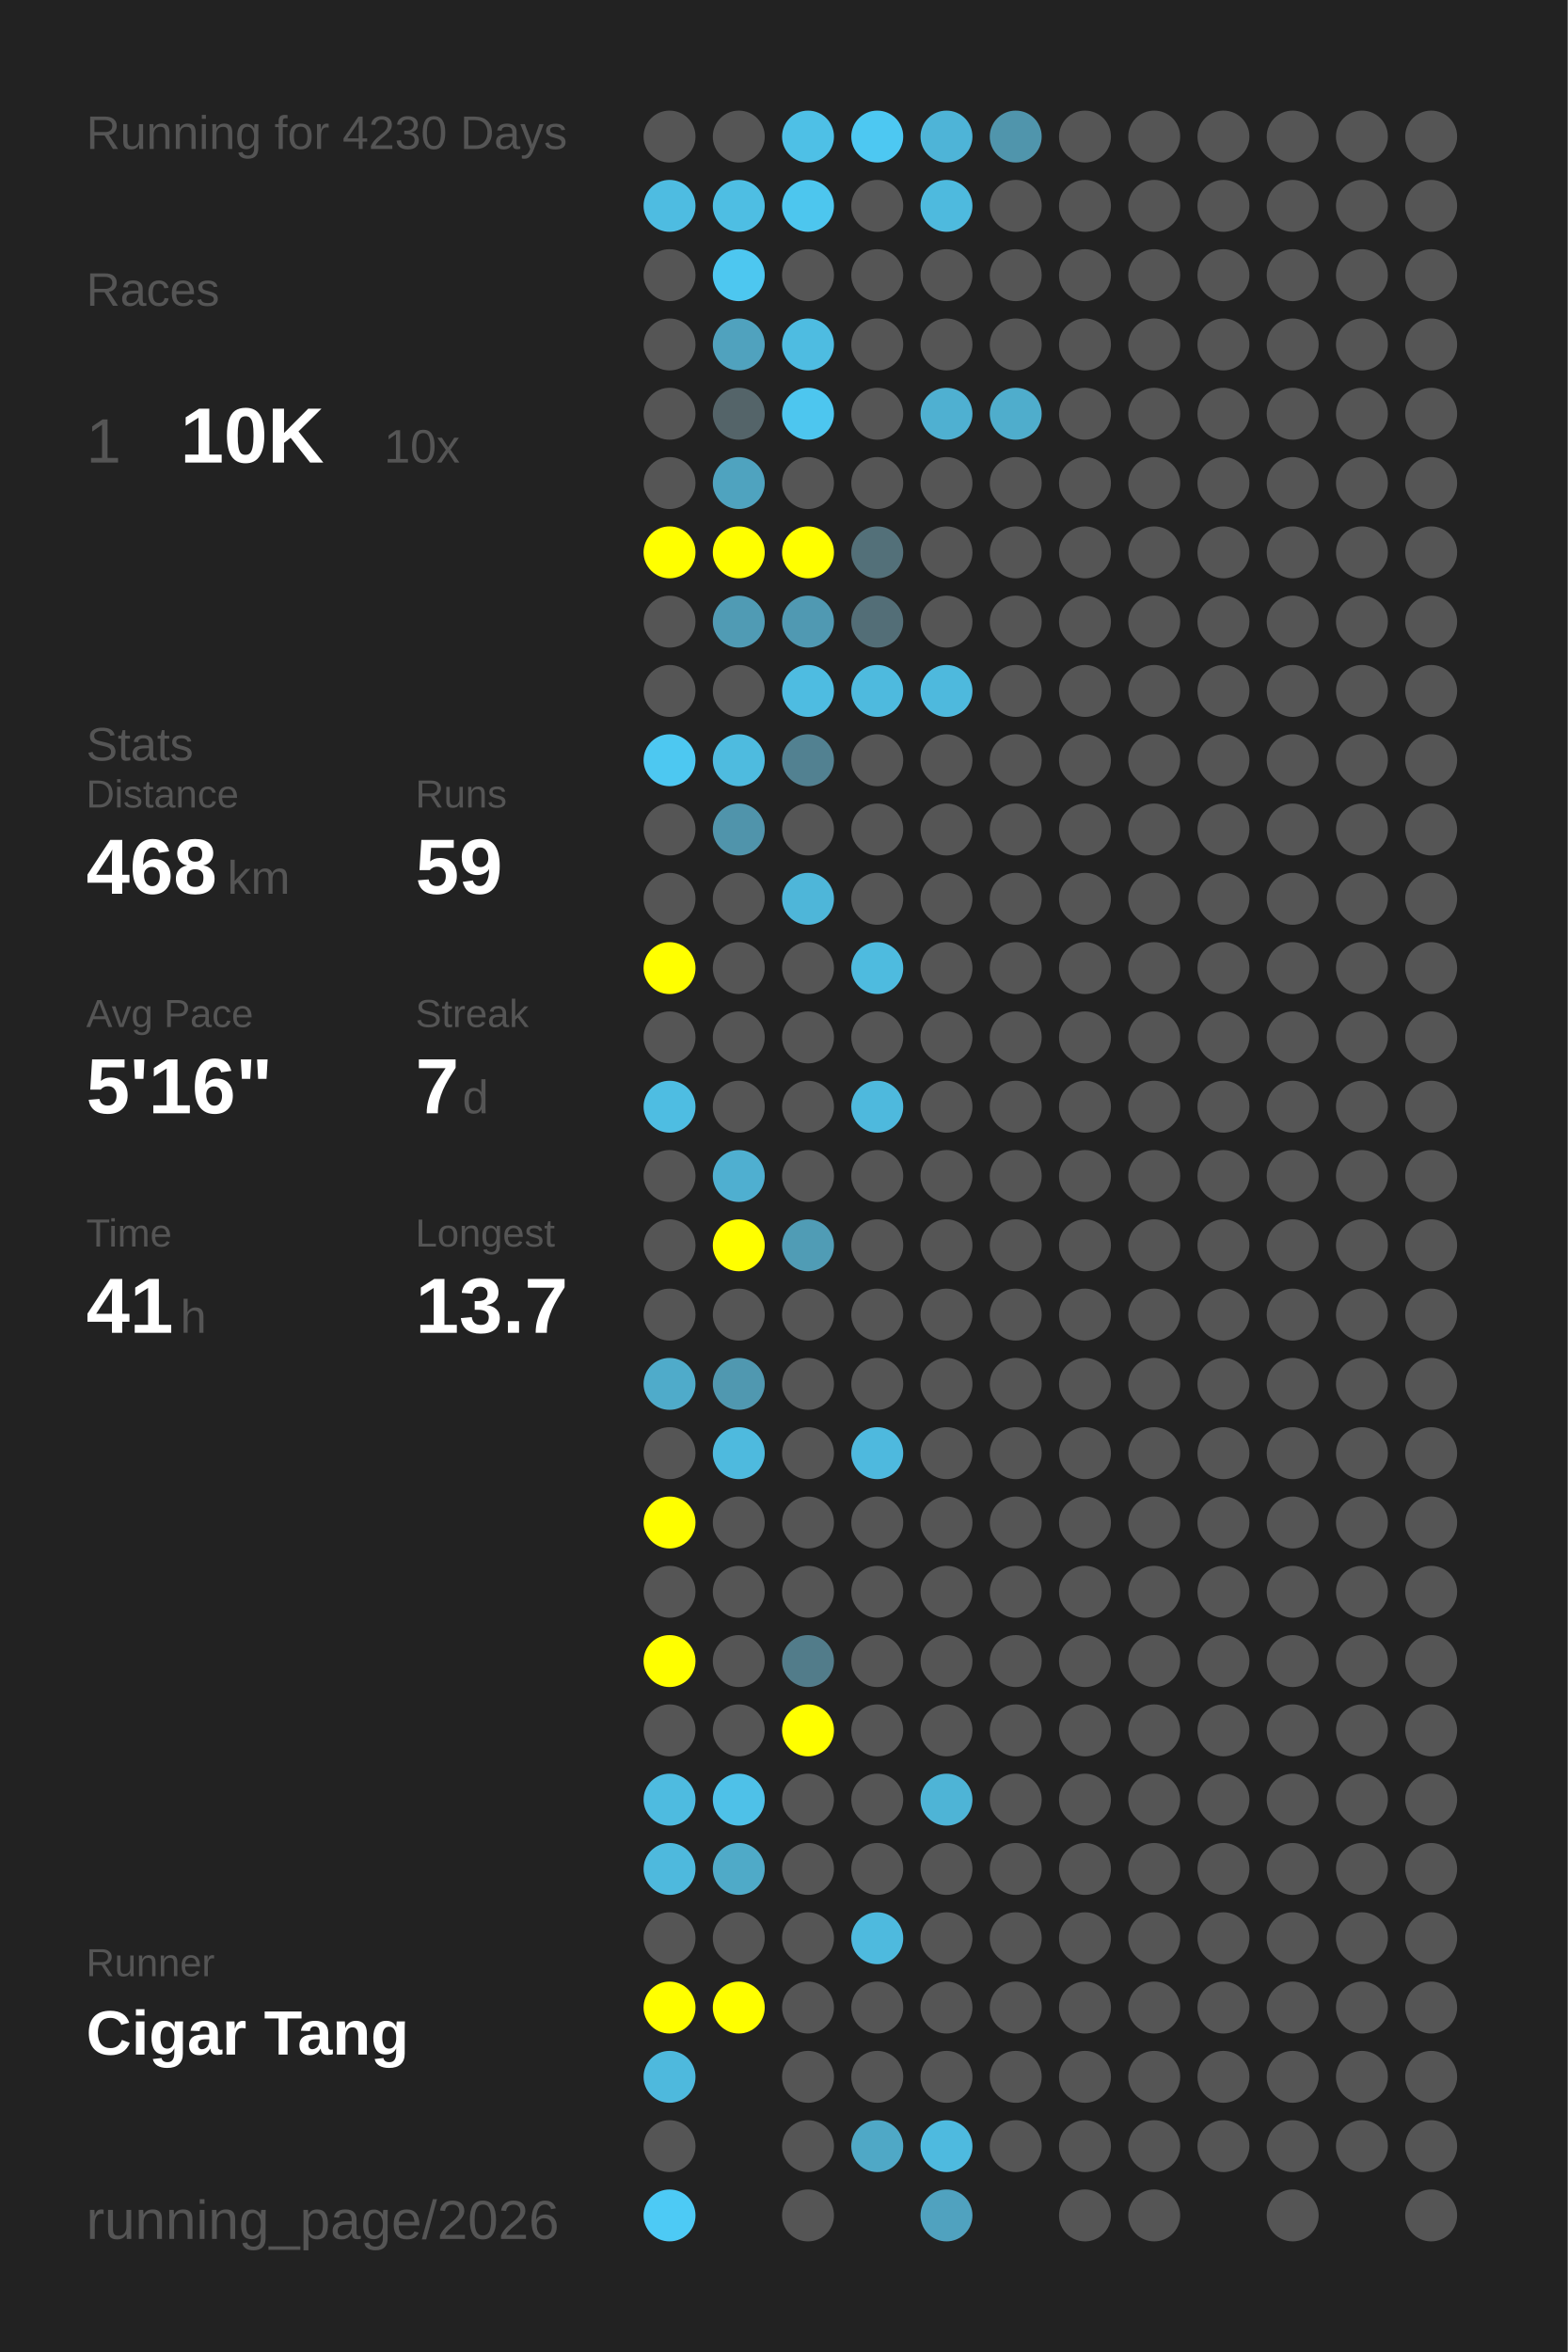
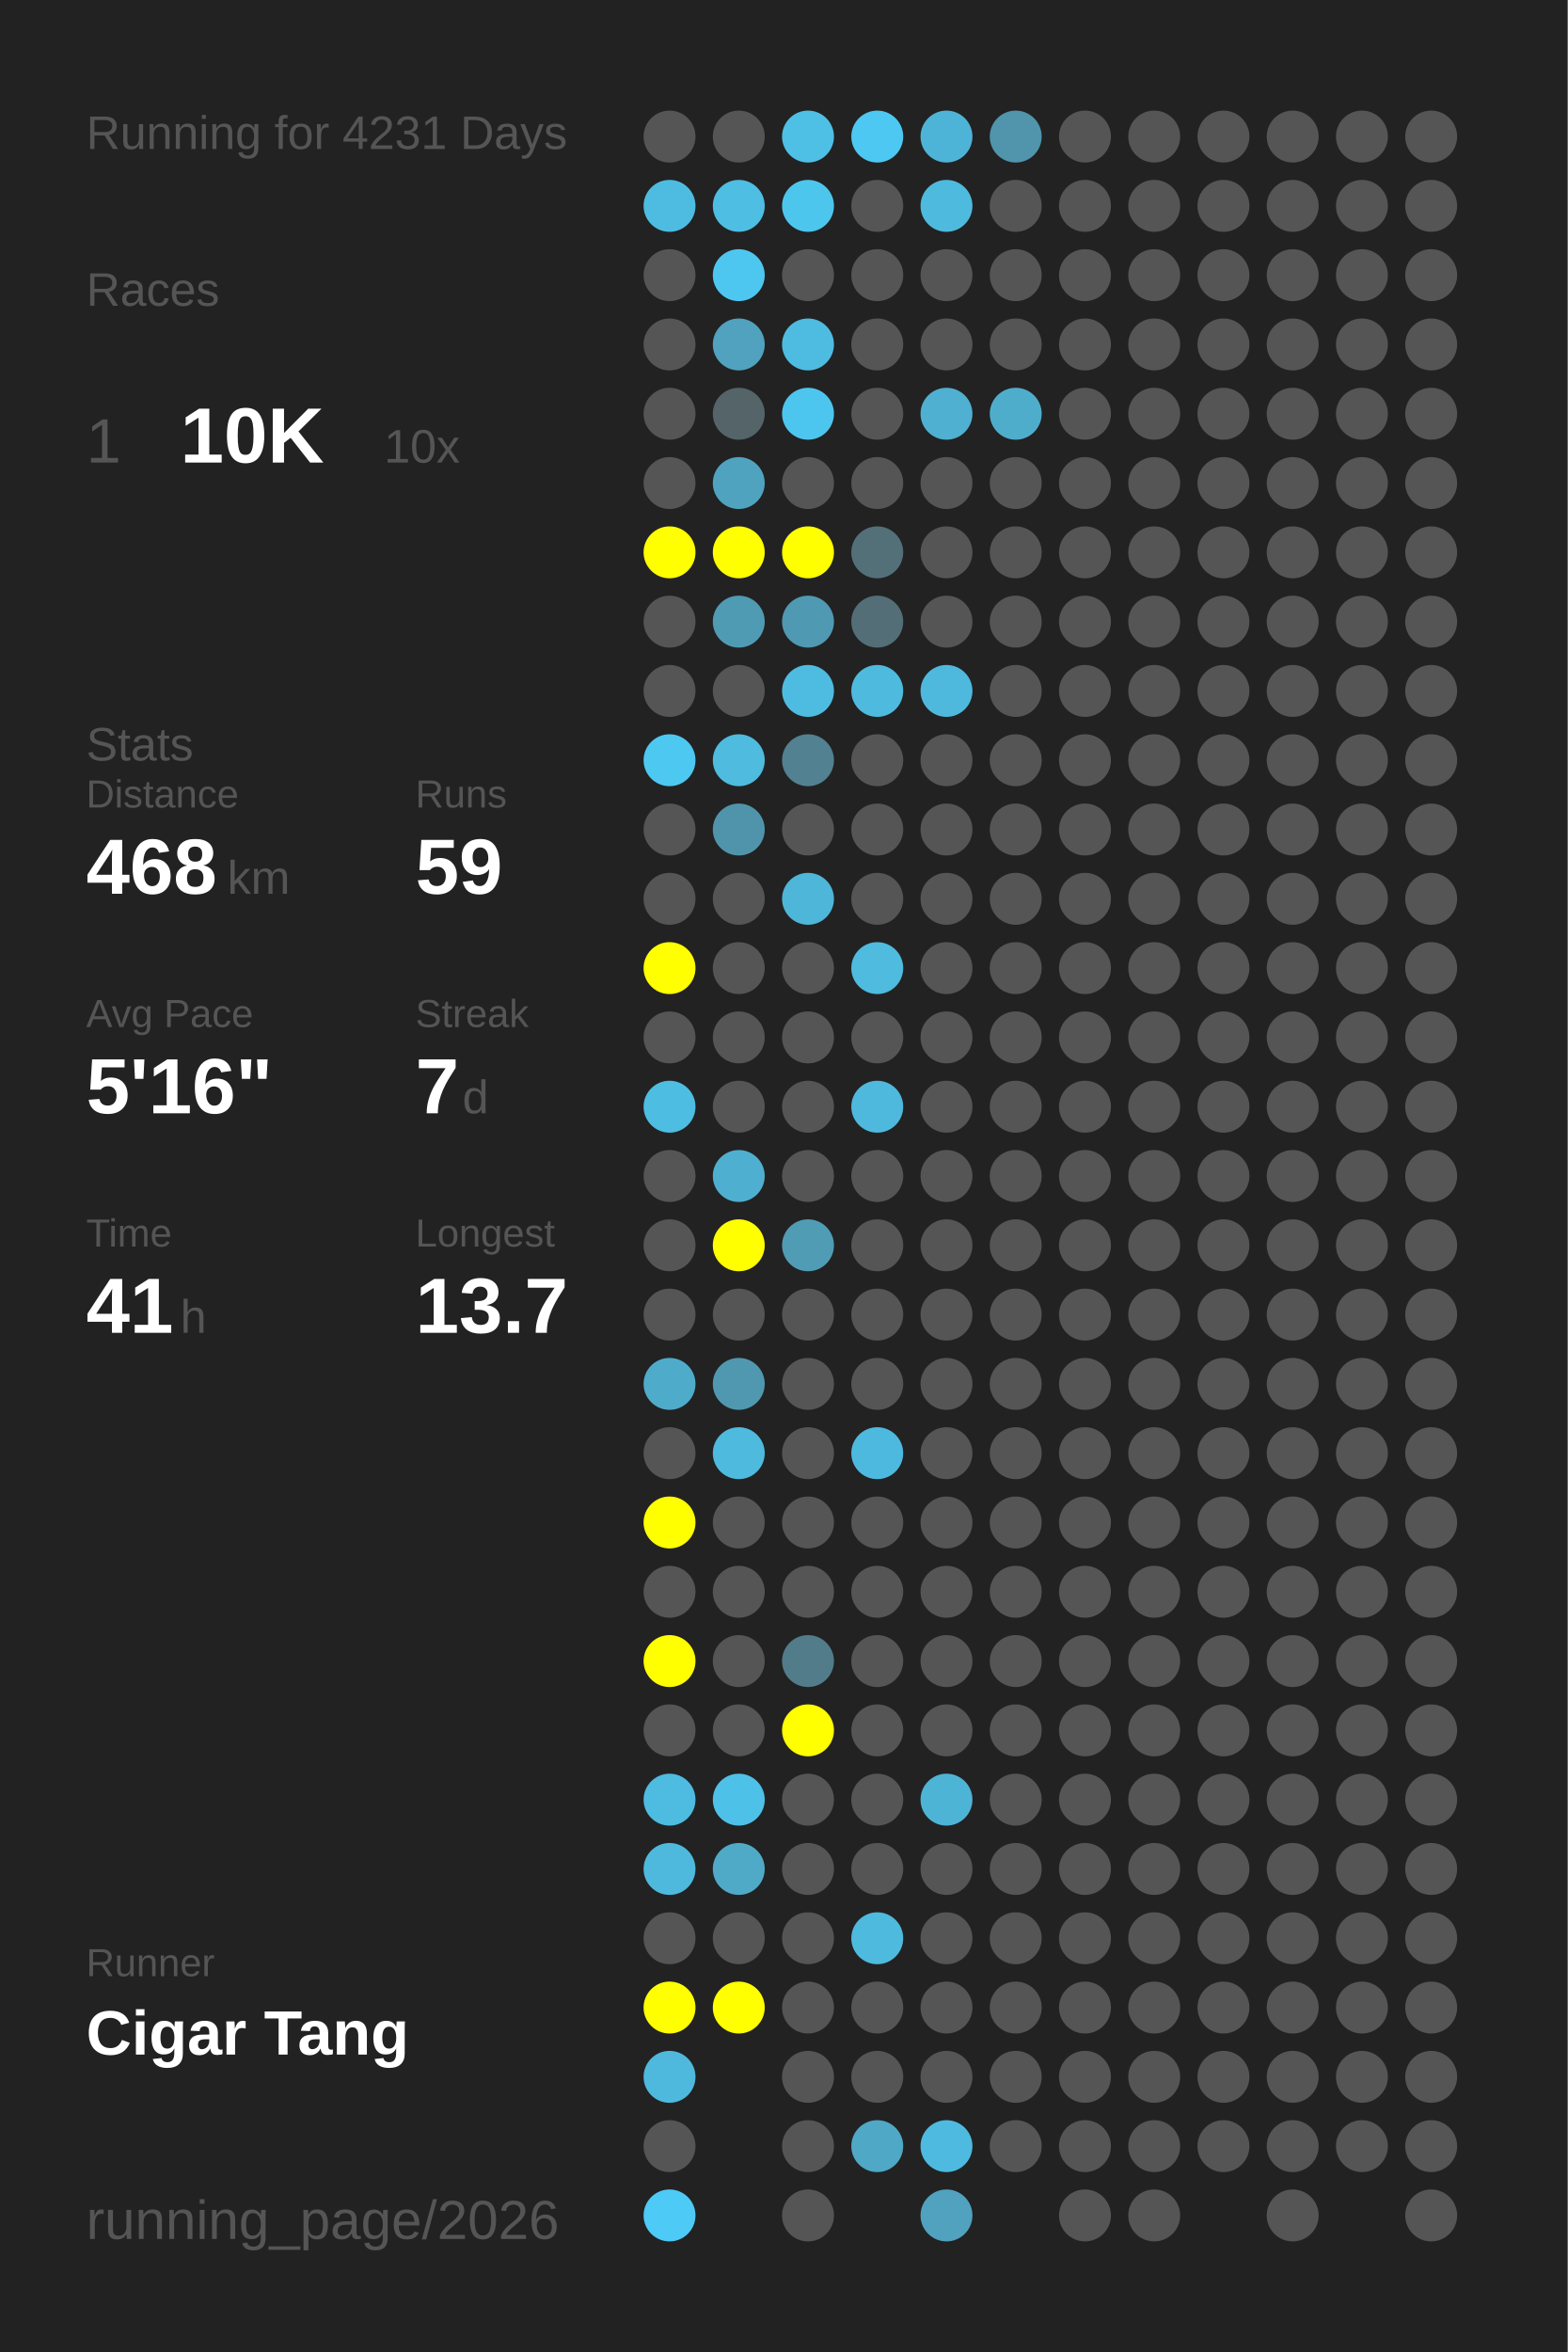
<svg xmlns="http://www.w3.org/2000/svg" baseProfile="full" height="300mm" version="1.1" viewBox="0,0,200,300" width="200mm">
  <defs />
  <rect fill="#222222" height="300" width="200" x="0" y="0" />
-   <text fill="#555555" style="font-size:6px; font-family:Arial;" x="11" y="19">Running for 4230 Days</text>
+   <text fill="#555555" style="font-size:6px; font-family:Arial;" x="11" y="19">Running for 4231 Days</text>
  <text fill="#555555" style="font-size:6px; font-family:Arial;" x="11" y="39">Races</text>
  <text fill="#555555" style="font-size:8px; font-family:Arial;" x="11" y="59">1</text>
  <text fill="#FFFFFF" style="font-size:10px; font-family:Arial; font-weight:bold;" x="23" y="59">10K</text>
  <text fill="#555555" style="font-size:6px; font-family:Arial;" x="49" y="59">10x</text>
  <text fill="#555555" style="font-size:6px; font-family:Arial;" x="11" y="97">Stats</text>
  <text fill="#555555" style="font-size:5px; font-family:Arial;" x="11" y="103">Distance</text>
  <text fill="#FFFFFF" style="font-size:10px; font-family:Arial; font-weight:bold;" x="11" y="114">468</text>
  <text fill="#555555" style="font-size:6px; font-family:Arial;" x="29" y="114">km</text>
  <text fill="#555555" style="font-size:5px; font-family:Arial;" x="53" y="103">Runs</text>
  <text fill="#FFFFFF" style="font-size:10px; font-family:Arial; font-weight:bold;" x="53" y="114">59</text>
  <text fill="#555555" style="font-size:5px; font-family:Arial;" x="11" y="131">Avg Pace</text>
  <text fill="#FFFFFF" style="font-size:10px; font-family:Arial; font-weight:bold;" x="11" y="142">5'16"</text>
  <text fill="#555555" style="font-size:5px; font-family:Arial;" x="53" y="131">Streak</text>
  <text fill="#FFFFFF" style="font-size:10px; font-family:Arial; font-weight:bold;" x="53" y="142">7</text>
  <text fill="#555555" style="font-size:6px; font-family:Arial;" x="59" y="142">d</text>
  <text fill="#555555" style="font-size:5px; font-family:Arial;" x="11" y="159">Time</text>
  <text fill="#FFFFFF" style="font-size:10px; font-family:Arial; font-weight:bold;" x="11" y="170">41</text>
  <text fill="#555555" style="font-size:6px; font-family:Arial;" x="23" y="170">h</text>
  <text fill="#555555" style="font-size:5px; font-family:Arial;" x="53" y="159">Longest</text>
  <text fill="#FFFFFF" style="font-size:10px; font-family:Arial; font-weight:bold;" x="53" y="170">13.7</text>
  <text fill="#555555" style="font-size:5px; font-family:Arial;" x="11" y="252.065">Runner</text>
  <text fill="#FFFFFF" style="font-size:8px; font-family:Arial; font-weight:bold;" x="11" y="262.065">Cigar Tang</text>
  <text fill="#555555" style="font-size:7px; font-family:Arial;" x="11" y="285.581">running_page/2026</text>
  <circle cx="85.417" cy="17.419" fill="#555555" r="3.312" />
  <circle cx="85.417" cy="26.258" fill="#4ebce1" r="3.312" />
  <circle cx="85.417" cy="35.097" fill="#555555" r="3.312" />
  <circle cx="85.417" cy="43.935" fill="#555555" r="3.312" />
  <circle cx="85.417" cy="52.774" fill="#555555" r="3.312" />
  <circle cx="85.417" cy="61.613" fill="#555555" r="3.312" />
  <circle cx="85.417" cy="70.452" fill="#FFFF00" r="3.312" />
  <circle cx="85.417" cy="79.29" fill="#555555" r="3.312" />
  <circle cx="85.417" cy="88.129" fill="#555555" r="3.312" />
  <circle cx="85.417" cy="96.968" fill="#4dc8f1" r="3.312" />
  <circle cx="85.417" cy="105.806" fill="#555555" r="3.312" />
  <circle cx="85.417" cy="114.645" fill="#555555" r="3.312" />
  <circle cx="85.417" cy="123.484" fill="#FFFF00" r="3.312" />
  <circle cx="85.417" cy="132.323" fill="#555555" r="3.312" />
  <circle cx="85.417" cy="141.161" fill="#4ebde2" r="3.312" />
  <circle cx="85.417" cy="150" fill="#555555" r="3.312" />
  <circle cx="85.417" cy="158.839" fill="#555555" r="3.312" />
  <circle cx="85.417" cy="167.677" fill="#555555" r="3.312" />
  <circle cx="85.417" cy="176.516" fill="#4fabca" r="3.312" />
  <circle cx="85.417" cy="185.355" fill="#555555" r="3.312" />
  <circle cx="85.417" cy="194.194" fill="#FFFF00" r="3.312" />
  <circle cx="85.417" cy="203.032" fill="#555555" r="3.312" />
  <circle cx="85.417" cy="211.871" fill="#FFFF00" r="3.312" />
  <circle cx="85.417" cy="220.71" fill="#555555" r="3.312" />
  <circle cx="85.417" cy="229.548" fill="#4ebbe0" r="3.312" />
  <circle cx="85.417" cy="238.387" fill="#4eb9dd" r="3.312" />
  <circle cx="85.417" cy="247.226" fill="#555555" r="3.312" />
  <circle cx="85.417" cy="256.065" fill="#FFFF00" r="3.312" />
  <circle cx="85.417" cy="264.903" fill="#4eb9dd" r="3.312" />
  <circle cx="85.417" cy="273.742" fill="#555555" r="3.312" />
  <circle cx="85.417" cy="282.581" fill="#4dcaf5" r="3.312" />
  <circle cx="94.25" cy="17.419" fill="#555555" r="3.312" />
  <circle cx="94.25" cy="26.258" fill="#4ebee3" r="3.312" />
  <circle cx="94.25" cy="35.097" fill="#4dc7f0" r="3.312" />
  <circle cx="94.25" cy="43.935" fill="#50a2be" r="3.312" />
  <circle cx="94.25" cy="52.774" fill="#546469" r="3.312" />
  <circle cx="94.25" cy="61.613" fill="#4fa3bf" r="3.312" />
  <circle cx="94.25" cy="70.452" fill="#FFFF00" r="3.312" />
  <circle cx="94.25" cy="79.29" fill="#509bb4" r="3.312" />
  <circle cx="94.25" cy="88.129" fill="#555555" r="3.312" />
  <circle cx="94.25" cy="96.968" fill="#4ebbdf" r="3.312" />
  <circle cx="94.25" cy="105.806" fill="#5094ab" r="3.312" />
  <circle cx="94.25" cy="114.645" fill="#555555" r="3.312" />
  <circle cx="94.25" cy="123.484" fill="#555555" r="3.312" />
  <circle cx="94.25" cy="132.323" fill="#555555" r="3.312" />
  <circle cx="94.25" cy="141.161" fill="#555555" r="3.312" />
  <circle cx="94.25" cy="150" fill="#4fafd0" r="3.312" />
  <circle cx="94.25" cy="158.839" fill="#FFFF00" r="3.312" />
  <circle cx="94.25" cy="167.677" fill="#555555" r="3.312" />
  <circle cx="94.25" cy="176.516" fill="#5098b0" r="3.312" />
  <circle cx="94.25" cy="185.355" fill="#4ebade" r="3.312" />
  <circle cx="94.25" cy="194.194" fill="#555555" r="3.312" />
  <circle cx="94.25" cy="203.032" fill="#555555" r="3.312" />
  <circle cx="94.25" cy="211.871" fill="#555555" r="3.312" />
  <circle cx="94.25" cy="220.71" fill="#555555" r="3.312" />
  <circle cx="94.25" cy="229.548" fill="#4ec1e8" r="3.312" />
  <circle cx="94.25" cy="238.387" fill="#4faac8" r="3.312" />
  <circle cx="94.25" cy="247.226" fill="#555555" r="3.312" />
  <circle cx="94.25" cy="256.065" fill="#FFFF00" r="3.312" />
  <circle cx="103.083" cy="17.419" fill="#4ec0e6" r="3.312" />
  <circle cx="103.083" cy="26.258" fill="#4dc6ee" r="3.312" />
  <circle cx="103.083" cy="35.097" fill="#555555" r="3.312" />
  <circle cx="103.083" cy="43.935" fill="#4ebce1" r="3.312" />
  <circle cx="103.083" cy="52.774" fill="#4dc6ef" r="3.312" />
  <circle cx="103.083" cy="61.613" fill="#555555" r="3.312" />
  <circle cx="103.083" cy="70.452" fill="#FFFF00" r="3.312" />
  <circle cx="103.083" cy="79.29" fill="#5099b2" r="3.312" />
  <circle cx="103.083" cy="88.129" fill="#4ebce1" r="3.312" />
  <circle cx="103.083" cy="96.968" fill="#528191" r="3.312" />
  <circle cx="103.083" cy="105.806" fill="#555555" r="3.312" />
  <circle cx="103.083" cy="114.645" fill="#4eb6d9" r="3.312" />
  <circle cx="103.083" cy="123.484" fill="#555555" r="3.312" />
  <circle cx="103.083" cy="132.323" fill="#555555" r="3.312" />
  <circle cx="103.083" cy="141.161" fill="#555555" r="3.312" />
  <circle cx="103.083" cy="150" fill="#555555" r="3.312" />
  <circle cx="103.083" cy="158.839" fill="#509cb5" r="3.312" />
  <circle cx="103.083" cy="167.677" fill="#555555" r="3.312" />
  <circle cx="103.083" cy="176.516" fill="#555555" r="3.312" />
  <circle cx="103.083" cy="185.355" fill="#555555" r="3.312" />
  <circle cx="103.083" cy="194.194" fill="#555555" r="3.312" />
  <circle cx="103.083" cy="203.032" fill="#555555" r="3.312" />
  <circle cx="103.083" cy="211.871" fill="#527c8a" r="3.312" />
  <circle cx="103.083" cy="220.71" fill="#FFFF00" r="3.312" />
  <circle cx="103.083" cy="229.548" fill="#555555" r="3.312" />
  <circle cx="103.083" cy="238.387" fill="#555555" r="3.312" />
  <circle cx="103.083" cy="247.226" fill="#555555" r="3.312" />
  <circle cx="103.083" cy="256.065" fill="#555555" r="3.312" />
  <circle cx="103.083" cy="264.903" fill="#555555" r="3.312" />
  <circle cx="103.083" cy="273.742" fill="#555555" r="3.312" />
  <circle cx="103.083" cy="282.581" fill="#555555" r="3.312" />
  <circle cx="111.917" cy="17.419" fill="#4dc8f2" r="3.312" />
  <circle cx="111.917" cy="26.258" fill="#555555" r="3.312" />
  <circle cx="111.917" cy="35.097" fill="#555555" r="3.312" />
  <circle cx="111.917" cy="43.935" fill="#555555" r="3.312" />
  <circle cx="111.917" cy="52.774" fill="#555555" r="3.312" />
  <circle cx="111.917" cy="61.613" fill="#555555" r="3.312" />
  <circle cx="111.917" cy="70.452" fill="#537079" r="3.312" />
  <circle cx="111.917" cy="79.29" fill="#536e77" r="3.312" />
  <circle cx="111.917" cy="88.129" fill="#4ebade" r="3.312" />
  <circle cx="111.917" cy="96.968" fill="#555555" r="3.312" />
  <circle cx="111.917" cy="105.806" fill="#555555" r="3.312" />
  <circle cx="111.917" cy="114.645" fill="#555555" r="3.312" />
  <circle cx="111.917" cy="123.484" fill="#4ebbdf" r="3.312" />
  <circle cx="111.917" cy="132.323" fill="#555555" r="3.312" />
  <circle cx="111.917" cy="141.161" fill="#4eb9dd" r="3.312" />
  <circle cx="111.917" cy="150" fill="#555555" r="3.312" />
  <circle cx="111.917" cy="158.839" fill="#555555" r="3.312" />
  <circle cx="111.917" cy="167.677" fill="#555555" r="3.312" />
  <circle cx="111.917" cy="176.516" fill="#555555" r="3.312" />
  <circle cx="111.917" cy="185.355" fill="#4eb9de" r="3.312" />
  <circle cx="111.917" cy="194.194" fill="#555555" r="3.312" />
  <circle cx="111.917" cy="203.032" fill="#555555" r="3.312" />
  <circle cx="111.917" cy="211.871" fill="#555555" r="3.312" />
  <circle cx="111.917" cy="220.71" fill="#555555" r="3.312" />
  <circle cx="111.917" cy="229.548" fill="#555555" r="3.312" />
  <circle cx="111.917" cy="238.387" fill="#555555" r="3.312" />
  <circle cx="111.917" cy="247.226" fill="#4ebade" r="3.312" />
  <circle cx="111.917" cy="256.065" fill="#555555" r="3.312" />
  <circle cx="111.917" cy="264.903" fill="#555555" r="3.312" />
  <circle cx="111.917" cy="273.742" fill="#4fa8c6" r="3.312" />
  <circle cx="120.75" cy="17.419" fill="#4eb4d7" r="3.312" />
  <circle cx="120.75" cy="26.258" fill="#4ebade" r="3.312" />
  <circle cx="120.75" cy="35.097" fill="#555555" r="3.312" />
  <circle cx="120.75" cy="43.935" fill="#555555" r="3.312" />
  <circle cx="120.75" cy="52.774" fill="#4fb0d1" r="3.312" />
  <circle cx="120.75" cy="61.613" fill="#555555" r="3.312" />
  <circle cx="120.75" cy="70.452" fill="#555555" r="3.312" />
  <circle cx="120.75" cy="79.29" fill="#555555" r="3.312" />
  <circle cx="120.75" cy="88.129" fill="#4eb9dd" r="3.312" />
  <circle cx="120.75" cy="96.968" fill="#555555" r="3.312" />
  <circle cx="120.75" cy="105.806" fill="#555555" r="3.312" />
  <circle cx="120.75" cy="114.645" fill="#555555" r="3.312" />
  <circle cx="120.75" cy="123.484" fill="#555555" r="3.312" />
  <circle cx="120.75" cy="132.323" fill="#555555" r="3.312" />
  <circle cx="120.75" cy="141.161" fill="#555555" r="3.312" />
  <circle cx="120.75" cy="150" fill="#555555" r="3.312" />
  <circle cx="120.75" cy="158.839" fill="#555555" r="3.312" />
  <circle cx="120.75" cy="167.677" fill="#555555" r="3.312" />
  <circle cx="120.75" cy="176.516" fill="#555555" r="3.312" />
  <circle cx="120.75" cy="185.355" fill="#555555" r="3.312" />
  <circle cx="120.75" cy="194.194" fill="#555555" r="3.312" />
  <circle cx="120.75" cy="203.032" fill="#555555" r="3.312" />
  <circle cx="120.75" cy="211.871" fill="#555555" r="3.312" />
  <circle cx="120.75" cy="220.71" fill="#555555" r="3.312" />
  <circle cx="120.75" cy="229.548" fill="#4eb4d6" r="3.312" />
  <circle cx="120.75" cy="238.387" fill="#555555" r="3.312" />
  <circle cx="120.75" cy="247.226" fill="#555555" r="3.312" />
  <circle cx="120.75" cy="256.065" fill="#555555" r="3.312" />
  <circle cx="120.75" cy="264.903" fill="#555555" r="3.312" />
  <circle cx="120.75" cy="273.742" fill="#4ebadf" r="3.312" />
  <circle cx="120.75" cy="282.581" fill="#50a2bf" r="3.312" />
  <circle cx="129.583" cy="17.419" fill="#5095ac" r="3.312" />
  <circle cx="129.583" cy="26.258" fill="#555555" r="3.312" />
  <circle cx="129.583" cy="35.097" fill="#555555" r="3.312" />
  <circle cx="129.583" cy="43.935" fill="#555555" r="3.312" />
  <circle cx="129.583" cy="52.774" fill="#4fadcc" r="3.312" />
  <circle cx="129.583" cy="61.613" fill="#555555" r="3.312" />
  <circle cx="129.583" cy="70.452" fill="#555555" r="3.312" />
  <circle cx="129.583" cy="79.29" fill="#555555" r="3.312" />
  <circle cx="129.583" cy="88.129" fill="#555555" r="3.312" />
  <circle cx="129.583" cy="96.968" fill="#555555" r="3.312" />
  <circle cx="129.583" cy="105.806" fill="#555555" r="3.312" />
  <circle cx="129.583" cy="114.645" fill="#555555" r="3.312" />
  <circle cx="129.583" cy="123.484" fill="#555555" r="3.312" />
  <circle cx="129.583" cy="132.323" fill="#555555" r="3.312" />
  <circle cx="129.583" cy="141.161" fill="#555555" r="3.312" />
  <circle cx="129.583" cy="150" fill="#555555" r="3.312" />
  <circle cx="129.583" cy="158.839" fill="#555555" r="3.312" />
  <circle cx="129.583" cy="167.677" fill="#555555" r="3.312" />
  <circle cx="129.583" cy="176.516" fill="#555555" r="3.312" />
  <circle cx="129.583" cy="185.355" fill="#555555" r="3.312" />
  <circle cx="129.583" cy="194.194" fill="#555555" r="3.312" />
  <circle cx="129.583" cy="203.032" fill="#555555" r="3.312" />
  <circle cx="129.583" cy="211.871" fill="#555555" r="3.312" />
  <circle cx="129.583" cy="220.71" fill="#555555" r="3.312" />
  <circle cx="129.583" cy="229.548" fill="#555555" r="3.312" />
  <circle cx="129.583" cy="238.387" fill="#555555" r="3.312" />
  <circle cx="129.583" cy="247.226" fill="#555555" r="3.312" />
  <circle cx="129.583" cy="256.065" fill="#555555" r="3.312" />
  <circle cx="129.583" cy="264.903" fill="#555555" r="3.312" />
  <circle cx="129.583" cy="273.742" fill="#555555" r="3.312" />
  <circle cx="138.417" cy="17.419" fill="#555555" r="3.312" />
  <circle cx="138.417" cy="26.258" fill="#555555" r="3.312" />
  <circle cx="138.417" cy="35.097" fill="#555555" r="3.312" />
  <circle cx="138.417" cy="43.935" fill="#555555" r="3.312" />
  <circle cx="138.417" cy="52.774" fill="#555555" r="3.312" />
  <circle cx="138.417" cy="61.613" fill="#555555" r="3.312" />
  <circle cx="138.417" cy="70.452" fill="#555555" r="3.312" />
  <circle cx="138.417" cy="79.29" fill="#555555" r="3.312" />
  <circle cx="138.417" cy="88.129" fill="#555555" r="3.312" />
  <circle cx="138.417" cy="96.968" fill="#555555" r="3.312" />
  <circle cx="138.417" cy="105.806" fill="#555555" r="3.312" />
  <circle cx="138.417" cy="114.645" fill="#555555" r="3.312" />
  <circle cx="138.417" cy="123.484" fill="#555555" r="3.312" />
  <circle cx="138.417" cy="132.323" fill="#555555" r="3.312" />
  <circle cx="138.417" cy="141.161" fill="#555555" r="3.312" />
  <circle cx="138.417" cy="150" fill="#555555" r="3.312" />
  <circle cx="138.417" cy="158.839" fill="#555555" r="3.312" />
  <circle cx="138.417" cy="167.677" fill="#555555" r="3.312" />
  <circle cx="138.417" cy="176.516" fill="#555555" r="3.312" />
  <circle cx="138.417" cy="185.355" fill="#555555" r="3.312" />
  <circle cx="138.417" cy="194.194" fill="#555555" r="3.312" />
  <circle cx="138.417" cy="203.032" fill="#555555" r="3.312" />
  <circle cx="138.417" cy="211.871" fill="#555555" r="3.312" />
  <circle cx="138.417" cy="220.71" fill="#555555" r="3.312" />
  <circle cx="138.417" cy="229.548" fill="#555555" r="3.312" />
  <circle cx="138.417" cy="238.387" fill="#555555" r="3.312" />
  <circle cx="138.417" cy="247.226" fill="#555555" r="3.312" />
  <circle cx="138.417" cy="256.065" fill="#555555" r="3.312" />
  <circle cx="138.417" cy="264.903" fill="#555555" r="3.312" />
  <circle cx="138.417" cy="273.742" fill="#555555" r="3.312" />
  <circle cx="138.417" cy="282.581" fill="#555555" r="3.312" />
  <circle cx="147.25" cy="17.419" fill="#555555" r="3.312" />
  <circle cx="147.25" cy="26.258" fill="#555555" r="3.312" />
  <circle cx="147.25" cy="35.097" fill="#555555" r="3.312" />
  <circle cx="147.25" cy="43.935" fill="#555555" r="3.312" />
  <circle cx="147.25" cy="52.774" fill="#555555" r="3.312" />
  <circle cx="147.25" cy="61.613" fill="#555555" r="3.312" />
  <circle cx="147.25" cy="70.452" fill="#555555" r="3.312" />
  <circle cx="147.25" cy="79.29" fill="#555555" r="3.312" />
  <circle cx="147.25" cy="88.129" fill="#555555" r="3.312" />
  <circle cx="147.25" cy="96.968" fill="#555555" r="3.312" />
  <circle cx="147.25" cy="105.806" fill="#555555" r="3.312" />
  <circle cx="147.25" cy="114.645" fill="#555555" r="3.312" />
  <circle cx="147.25" cy="123.484" fill="#555555" r="3.312" />
  <circle cx="147.25" cy="132.323" fill="#555555" r="3.312" />
  <circle cx="147.25" cy="141.161" fill="#555555" r="3.312" />
  <circle cx="147.25" cy="150" fill="#555555" r="3.312" />
  <circle cx="147.25" cy="158.839" fill="#555555" r="3.312" />
  <circle cx="147.25" cy="167.677" fill="#555555" r="3.312" />
  <circle cx="147.25" cy="176.516" fill="#555555" r="3.312" />
  <circle cx="147.25" cy="185.355" fill="#555555" r="3.312" />
  <circle cx="147.25" cy="194.194" fill="#555555" r="3.312" />
  <circle cx="147.25" cy="203.032" fill="#555555" r="3.312" />
  <circle cx="147.25" cy="211.871" fill="#555555" r="3.312" />
  <circle cx="147.25" cy="220.71" fill="#555555" r="3.312" />
  <circle cx="147.25" cy="229.548" fill="#555555" r="3.312" />
  <circle cx="147.25" cy="238.387" fill="#555555" r="3.312" />
  <circle cx="147.25" cy="247.226" fill="#555555" r="3.312" />
  <circle cx="147.25" cy="256.065" fill="#555555" r="3.312" />
  <circle cx="147.25" cy="264.903" fill="#555555" r="3.312" />
  <circle cx="147.25" cy="273.742" fill="#555555" r="3.312" />
  <circle cx="147.25" cy="282.581" fill="#555555" r="3.312" />
  <circle cx="156.083" cy="17.419" fill="#555555" r="3.312" />
  <circle cx="156.083" cy="26.258" fill="#555555" r="3.312" />
  <circle cx="156.083" cy="35.097" fill="#555555" r="3.312" />
  <circle cx="156.083" cy="43.935" fill="#555555" r="3.312" />
  <circle cx="156.083" cy="52.774" fill="#555555" r="3.312" />
  <circle cx="156.083" cy="61.613" fill="#555555" r="3.312" />
  <circle cx="156.083" cy="70.452" fill="#555555" r="3.312" />
  <circle cx="156.083" cy="79.29" fill="#555555" r="3.312" />
  <circle cx="156.083" cy="88.129" fill="#555555" r="3.312" />
  <circle cx="156.083" cy="96.968" fill="#555555" r="3.312" />
  <circle cx="156.083" cy="105.806" fill="#555555" r="3.312" />
  <circle cx="156.083" cy="114.645" fill="#555555" r="3.312" />
  <circle cx="156.083" cy="123.484" fill="#555555" r="3.312" />
  <circle cx="156.083" cy="132.323" fill="#555555" r="3.312" />
  <circle cx="156.083" cy="141.161" fill="#555555" r="3.312" />
  <circle cx="156.083" cy="150" fill="#555555" r="3.312" />
  <circle cx="156.083" cy="158.839" fill="#555555" r="3.312" />
  <circle cx="156.083" cy="167.677" fill="#555555" r="3.312" />
  <circle cx="156.083" cy="176.516" fill="#555555" r="3.312" />
  <circle cx="156.083" cy="185.355" fill="#555555" r="3.312" />
  <circle cx="156.083" cy="194.194" fill="#555555" r="3.312" />
  <circle cx="156.083" cy="203.032" fill="#555555" r="3.312" />
  <circle cx="156.083" cy="211.871" fill="#555555" r="3.312" />
  <circle cx="156.083" cy="220.71" fill="#555555" r="3.312" />
  <circle cx="156.083" cy="229.548" fill="#555555" r="3.312" />
  <circle cx="156.083" cy="238.387" fill="#555555" r="3.312" />
  <circle cx="156.083" cy="247.226" fill="#555555" r="3.312" />
  <circle cx="156.083" cy="256.065" fill="#555555" r="3.312" />
  <circle cx="156.083" cy="264.903" fill="#555555" r="3.312" />
  <circle cx="156.083" cy="273.742" fill="#555555" r="3.312" />
  <circle cx="164.917" cy="17.419" fill="#555555" r="3.312" />
  <circle cx="164.917" cy="26.258" fill="#555555" r="3.312" />
  <circle cx="164.917" cy="35.097" fill="#555555" r="3.312" />
  <circle cx="164.917" cy="43.935" fill="#555555" r="3.312" />
  <circle cx="164.917" cy="52.774" fill="#555555" r="3.312" />
  <circle cx="164.917" cy="61.613" fill="#555555" r="3.312" />
  <circle cx="164.917" cy="70.452" fill="#555555" r="3.312" />
  <circle cx="164.917" cy="79.29" fill="#555555" r="3.312" />
  <circle cx="164.917" cy="88.129" fill="#555555" r="3.312" />
  <circle cx="164.917" cy="96.968" fill="#555555" r="3.312" />
  <circle cx="164.917" cy="105.806" fill="#555555" r="3.312" />
  <circle cx="164.917" cy="114.645" fill="#555555" r="3.312" />
  <circle cx="164.917" cy="123.484" fill="#555555" r="3.312" />
  <circle cx="164.917" cy="132.323" fill="#555555" r="3.312" />
  <circle cx="164.917" cy="141.161" fill="#555555" r="3.312" />
  <circle cx="164.917" cy="150" fill="#555555" r="3.312" />
  <circle cx="164.917" cy="158.839" fill="#555555" r="3.312" />
  <circle cx="164.917" cy="167.677" fill="#555555" r="3.312" />
  <circle cx="164.917" cy="176.516" fill="#555555" r="3.312" />
  <circle cx="164.917" cy="185.355" fill="#555555" r="3.312" />
  <circle cx="164.917" cy="194.194" fill="#555555" r="3.312" />
  <circle cx="164.917" cy="203.032" fill="#555555" r="3.312" />
  <circle cx="164.917" cy="211.871" fill="#555555" r="3.312" />
  <circle cx="164.917" cy="220.71" fill="#555555" r="3.312" />
  <circle cx="164.917" cy="229.548" fill="#555555" r="3.312" />
  <circle cx="164.917" cy="238.387" fill="#555555" r="3.312" />
  <circle cx="164.917" cy="247.226" fill="#555555" r="3.312" />
  <circle cx="164.917" cy="256.065" fill="#555555" r="3.312" />
  <circle cx="164.917" cy="264.903" fill="#555555" r="3.312" />
  <circle cx="164.917" cy="273.742" fill="#555555" r="3.312" />
  <circle cx="164.917" cy="282.581" fill="#555555" r="3.312" />
  <circle cx="173.75" cy="17.419" fill="#555555" r="3.312" />
  <circle cx="173.75" cy="26.258" fill="#555555" r="3.312" />
  <circle cx="173.75" cy="35.097" fill="#555555" r="3.312" />
  <circle cx="173.75" cy="43.935" fill="#555555" r="3.312" />
  <circle cx="173.75" cy="52.774" fill="#555555" r="3.312" />
  <circle cx="173.75" cy="61.613" fill="#555555" r="3.312" />
  <circle cx="173.75" cy="70.452" fill="#555555" r="3.312" />
  <circle cx="173.75" cy="79.29" fill="#555555" r="3.312" />
  <circle cx="173.75" cy="88.129" fill="#555555" r="3.312" />
  <circle cx="173.75" cy="96.968" fill="#555555" r="3.312" />
  <circle cx="173.75" cy="105.806" fill="#555555" r="3.312" />
  <circle cx="173.75" cy="114.645" fill="#555555" r="3.312" />
  <circle cx="173.75" cy="123.484" fill="#555555" r="3.312" />
  <circle cx="173.75" cy="132.323" fill="#555555" r="3.312" />
  <circle cx="173.75" cy="141.161" fill="#555555" r="3.312" />
  <circle cx="173.75" cy="150" fill="#555555" r="3.312" />
  <circle cx="173.75" cy="158.839" fill="#555555" r="3.312" />
  <circle cx="173.75" cy="167.677" fill="#555555" r="3.312" />
  <circle cx="173.75" cy="176.516" fill="#555555" r="3.312" />
  <circle cx="173.75" cy="185.355" fill="#555555" r="3.312" />
  <circle cx="173.75" cy="194.194" fill="#555555" r="3.312" />
  <circle cx="173.75" cy="203.032" fill="#555555" r="3.312" />
  <circle cx="173.75" cy="211.871" fill="#555555" r="3.312" />
  <circle cx="173.75" cy="220.71" fill="#555555" r="3.312" />
  <circle cx="173.75" cy="229.548" fill="#555555" r="3.312" />
  <circle cx="173.75" cy="238.387" fill="#555555" r="3.312" />
  <circle cx="173.75" cy="247.226" fill="#555555" r="3.312" />
  <circle cx="173.75" cy="256.065" fill="#555555" r="3.312" />
  <circle cx="173.75" cy="264.903" fill="#555555" r="3.312" />
  <circle cx="173.75" cy="273.742" fill="#555555" r="3.312" />
  <circle cx="182.583" cy="17.419" fill="#555555" r="3.312" />
  <circle cx="182.583" cy="26.258" fill="#555555" r="3.312" />
  <circle cx="182.583" cy="35.097" fill="#555555" r="3.312" />
  <circle cx="182.583" cy="43.935" fill="#555555" r="3.312" />
  <circle cx="182.583" cy="52.774" fill="#555555" r="3.312" />
  <circle cx="182.583" cy="61.613" fill="#555555" r="3.312" />
  <circle cx="182.583" cy="70.452" fill="#555555" r="3.312" />
  <circle cx="182.583" cy="79.29" fill="#555555" r="3.312" />
  <circle cx="182.583" cy="88.129" fill="#555555" r="3.312" />
  <circle cx="182.583" cy="96.968" fill="#555555" r="3.312" />
  <circle cx="182.583" cy="105.806" fill="#555555" r="3.312" />
  <circle cx="182.583" cy="114.645" fill="#555555" r="3.312" />
  <circle cx="182.583" cy="123.484" fill="#555555" r="3.312" />
  <circle cx="182.583" cy="132.323" fill="#555555" r="3.312" />
  <circle cx="182.583" cy="141.161" fill="#555555" r="3.312" />
  <circle cx="182.583" cy="150" fill="#555555" r="3.312" />
  <circle cx="182.583" cy="158.839" fill="#555555" r="3.312" />
  <circle cx="182.583" cy="167.677" fill="#555555" r="3.312" />
  <circle cx="182.583" cy="176.516" fill="#555555" r="3.312" />
  <circle cx="182.583" cy="185.355" fill="#555555" r="3.312" />
  <circle cx="182.583" cy="194.194" fill="#555555" r="3.312" />
  <circle cx="182.583" cy="203.032" fill="#555555" r="3.312" />
  <circle cx="182.583" cy="211.871" fill="#555555" r="3.312" />
  <circle cx="182.583" cy="220.71" fill="#555555" r="3.312" />
  <circle cx="182.583" cy="229.548" fill="#555555" r="3.312" />
  <circle cx="182.583" cy="238.387" fill="#555555" r="3.312" />
  <circle cx="182.583" cy="247.226" fill="#555555" r="3.312" />
  <circle cx="182.583" cy="256.065" fill="#555555" r="3.312" />
  <circle cx="182.583" cy="264.903" fill="#555555" r="3.312" />
  <circle cx="182.583" cy="273.742" fill="#555555" r="3.312" />
  <circle cx="182.583" cy="282.581" fill="#555555" r="3.312" />
</svg>
